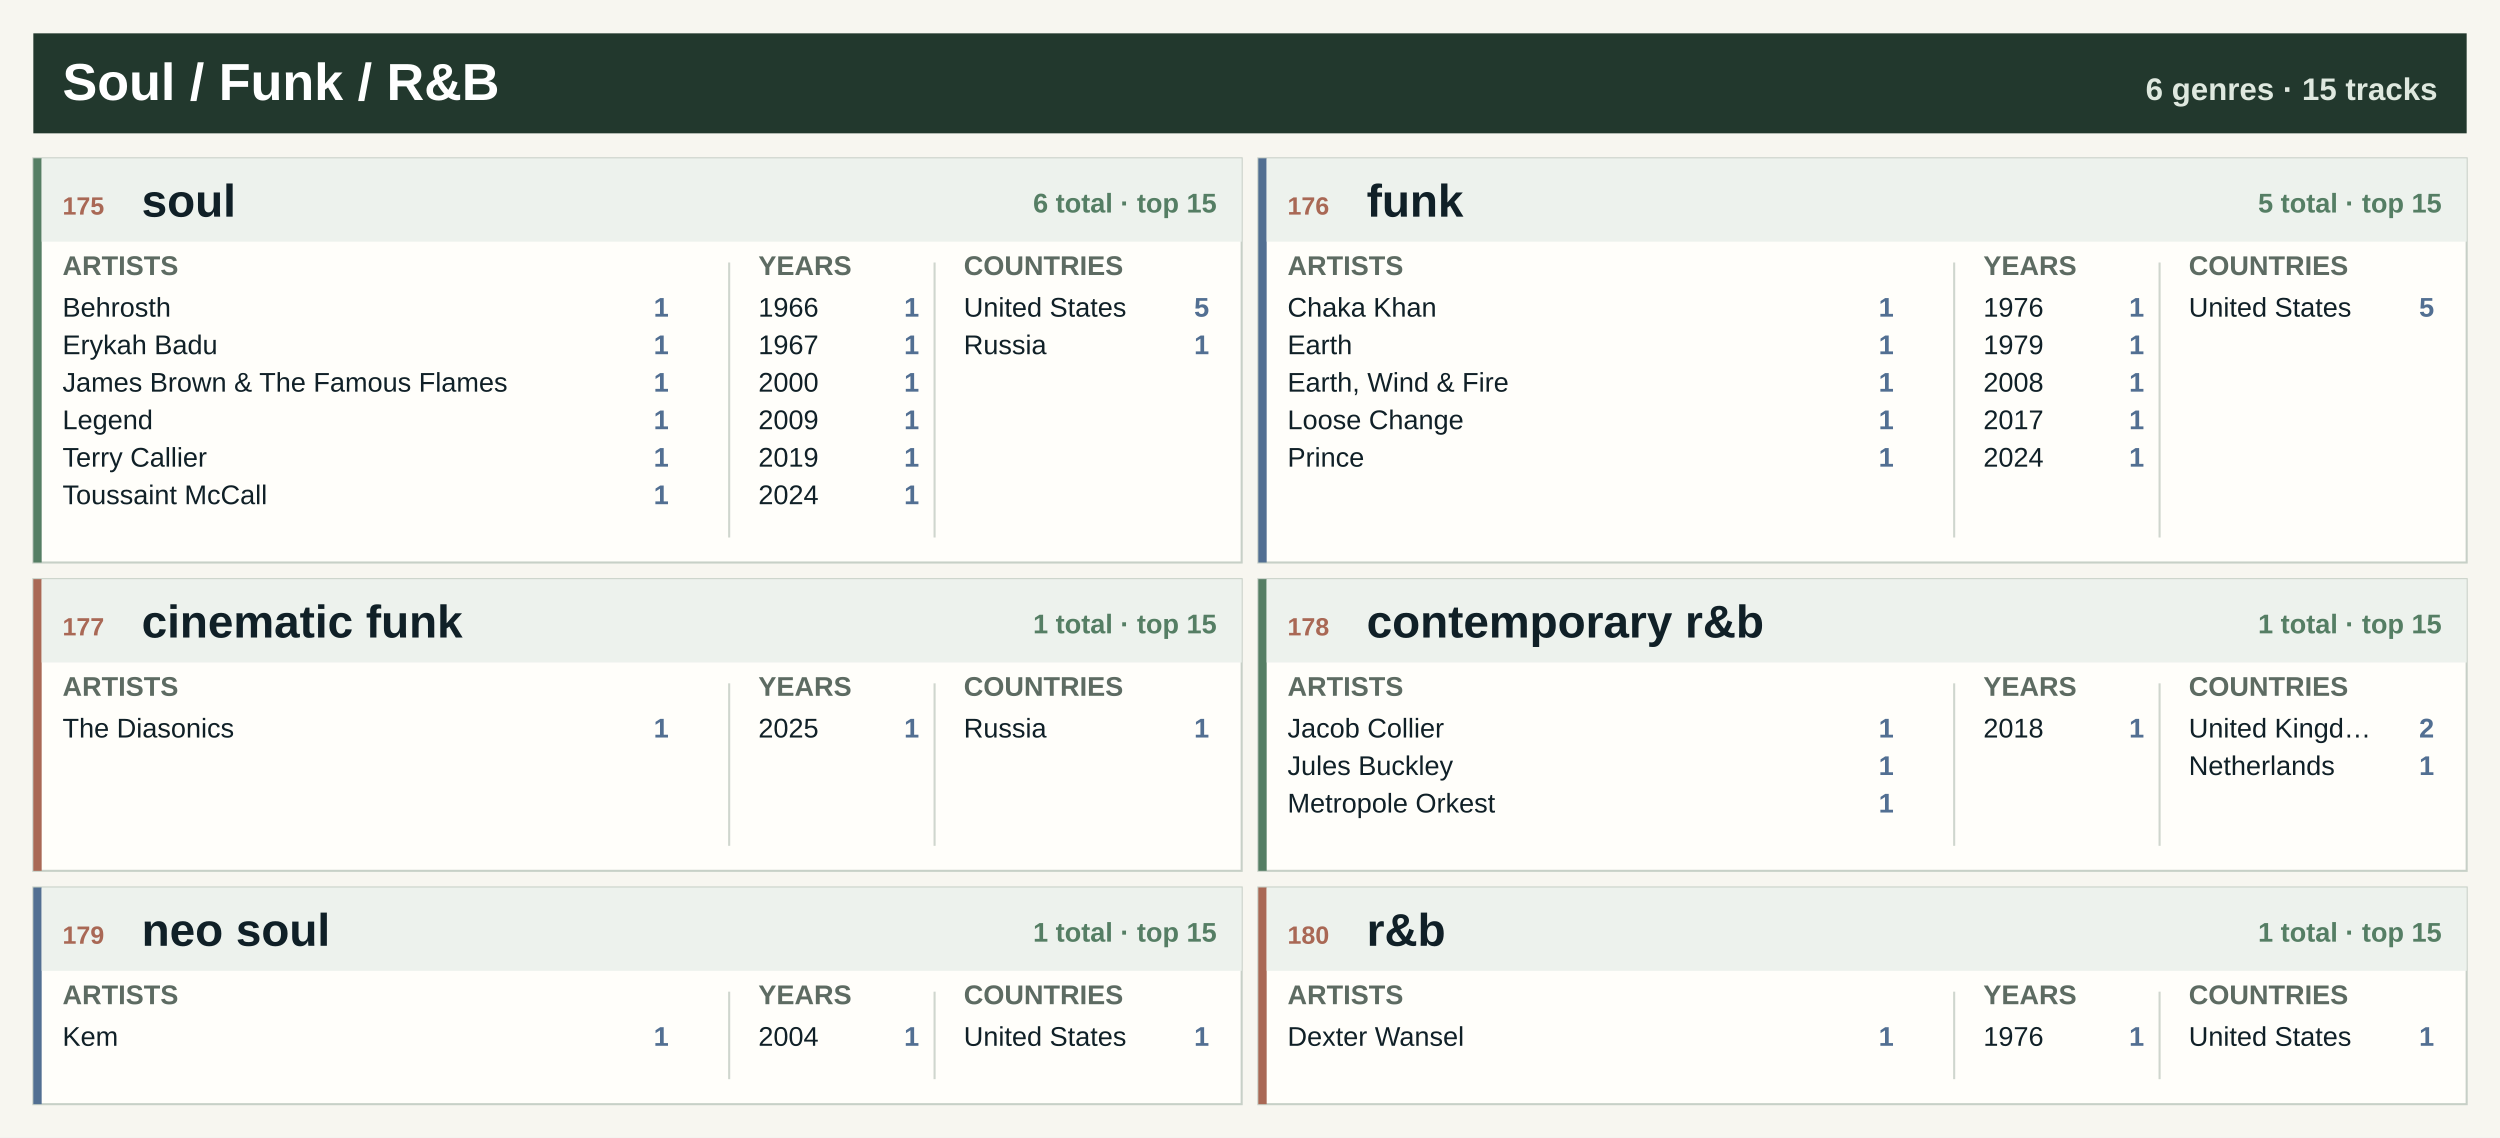
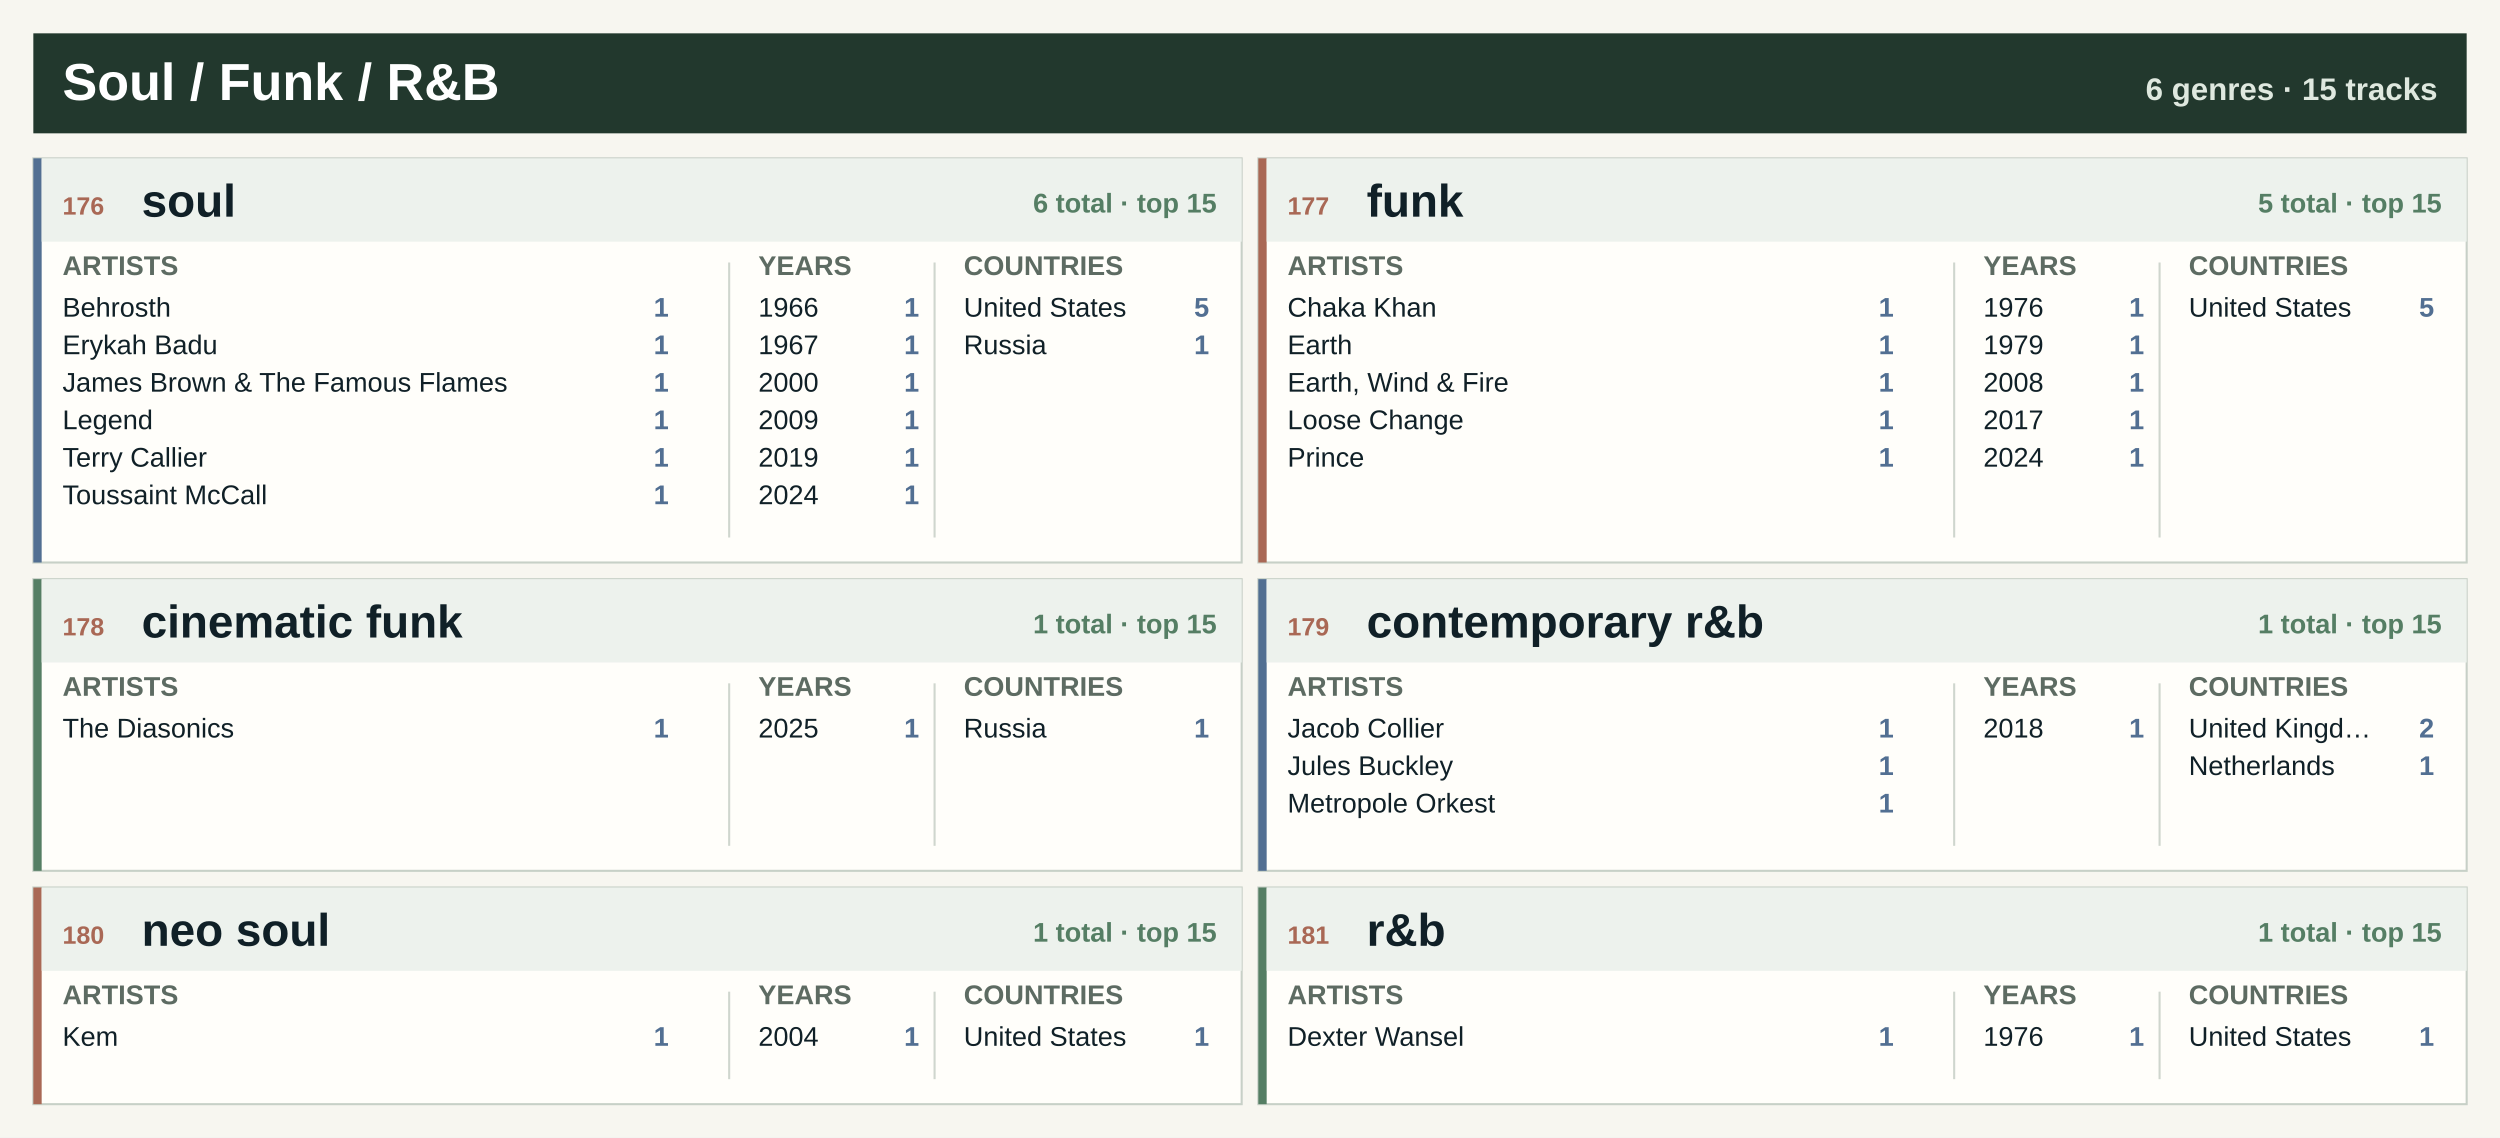
<svg xmlns="http://www.w3.org/2000/svg" width="1200" height="546" viewBox="0 0 1200 546" role="img" aria-label="Soul / Funk / R&amp;B genre atlas">
  <rect width="1200" height="546" fill="#f7f6f0" />
  <rect x="16" y="16" width="1168" height="48" fill="#22382d" />
  <text x="30.0" y="48.0" font-family="Segoe UI, Arial, sans-serif" font-size="25" font-weight="800" fill="#ffffff" text-anchor="start">Soul / Funk / R&amp;B</text>
  <text x="1170.0" y="48.0" font-family="Segoe UI, Arial, sans-serif" font-size="15" font-weight="800" fill="#dfe8df" text-anchor="end">6 genres · 15 tracks</text>
  <rect x="16.0" y="76.0" width="580.0" height="194" fill="#fffefa" stroke="#c7d0c7" />
-   <rect x="16.0" y="76.0" width="4" height="194" fill="#557e64" />
+   <rect x="16.0" y="76.0" width="4" height="194" fill="#526f92" />
  <rect x="20.0" y="76.0" width="576.0" height="40" fill="#edf2ed" />
-   <text x="30.0" y="103.0" font-family="Segoe UI, Arial, sans-serif" font-size="12" font-weight="800" fill="#a96855" text-anchor="start">175</text>
+   <text x="30.0" y="103.0" font-family="Segoe UI, Arial, sans-serif" font-size="12" font-weight="800" fill="#a96855" text-anchor="start">176</text>
  <text x="68.0" y="104.0" font-family="Segoe UI, Arial, sans-serif" font-size="22" font-weight="800" fill="#102027" text-anchor="start">soul</text>
  <text x="584.0" y="102.0" font-family="Segoe UI, Arial, sans-serif" font-size="13" font-weight="800" fill="#557e64" text-anchor="end">6 total · top 15</text>
  <text x="30.0" y="132.0" font-family="Segoe UI, Arial, sans-serif" font-size="13" font-weight="800" fill="#5d6b62" text-anchor="start">ARTISTS</text>
  <text x="364.0" y="132.0" font-family="Segoe UI, Arial, sans-serif" font-size="13" font-weight="800" fill="#5d6b62" text-anchor="start">YEARS</text>
  <text x="462.6" y="132.0" font-family="Segoe UI, Arial, sans-serif" font-size="13" font-weight="800" fill="#5d6b62" text-anchor="start">COUNTRIES</text>
  <line x1="350.0" y1="126.0" x2="350.0" y2="258.0" stroke="#cfd6ce" />
  <line x1="448.6" y1="126.0" x2="448.6" y2="258.0" stroke="#cfd6ce" />
  <text x="30.0" y="152.0" font-family="Segoe UI, Arial, sans-serif" font-size="13" font-weight="400" fill="#102027" text-anchor="start">Behrosth</text>
  <text x="321.0" y="152.0" font-family="Segoe UI, Arial, sans-serif" font-size="13" font-weight="800" fill="#526f92" text-anchor="end">1</text>
  <text x="30.0" y="170.0" font-family="Segoe UI, Arial, sans-serif" font-size="13" font-weight="400" fill="#102027" text-anchor="start">Erykah Badu</text>
  <text x="321.0" y="170.0" font-family="Segoe UI, Arial, sans-serif" font-size="13" font-weight="800" fill="#526f92" text-anchor="end">1</text>
  <text x="30.0" y="188.0" font-family="Segoe UI, Arial, sans-serif" font-size="13" font-weight="400" fill="#102027" text-anchor="start">James Brown &amp; The Famous Flames</text>
  <text x="321.0" y="188.0" font-family="Segoe UI, Arial, sans-serif" font-size="13" font-weight="800" fill="#526f92" text-anchor="end">1</text>
  <text x="30.0" y="206.0" font-family="Segoe UI, Arial, sans-serif" font-size="13" font-weight="400" fill="#102027" text-anchor="start">Legend</text>
  <text x="321.0" y="206.0" font-family="Segoe UI, Arial, sans-serif" font-size="13" font-weight="800" fill="#526f92" text-anchor="end">1</text>
  <text x="30.0" y="224.0" font-family="Segoe UI, Arial, sans-serif" font-size="13" font-weight="400" fill="#102027" text-anchor="start">Terry Callier</text>
  <text x="321.0" y="224.0" font-family="Segoe UI, Arial, sans-serif" font-size="13" font-weight="800" fill="#526f92" text-anchor="end">1</text>
  <text x="30.0" y="242.0" font-family="Segoe UI, Arial, sans-serif" font-size="13" font-weight="400" fill="#102027" text-anchor="start">Toussaint McCall</text>
  <text x="321.0" y="242.0" font-family="Segoe UI, Arial, sans-serif" font-size="13" font-weight="800" fill="#526f92" text-anchor="end">1</text>
  <text x="364.0" y="152.0" font-family="Segoe UI, Arial, sans-serif" font-size="13" font-weight="400" fill="#102027" text-anchor="start">1966</text>
  <text x="441.2" y="152.0" font-family="Segoe UI, Arial, sans-serif" font-size="13" font-weight="800" fill="#526f92" text-anchor="end">1</text>
  <text x="364.0" y="170.0" font-family="Segoe UI, Arial, sans-serif" font-size="13" font-weight="400" fill="#102027" text-anchor="start">1967</text>
  <text x="441.2" y="170.0" font-family="Segoe UI, Arial, sans-serif" font-size="13" font-weight="800" fill="#526f92" text-anchor="end">1</text>
  <text x="364.0" y="188.0" font-family="Segoe UI, Arial, sans-serif" font-size="13" font-weight="400" fill="#102027" text-anchor="start">2000</text>
  <text x="441.2" y="188.0" font-family="Segoe UI, Arial, sans-serif" font-size="13" font-weight="800" fill="#526f92" text-anchor="end">1</text>
  <text x="364.0" y="206.0" font-family="Segoe UI, Arial, sans-serif" font-size="13" font-weight="400" fill="#102027" text-anchor="start">2009</text>
  <text x="441.2" y="206.0" font-family="Segoe UI, Arial, sans-serif" font-size="13" font-weight="800" fill="#526f92" text-anchor="end">1</text>
  <text x="364.0" y="224.0" font-family="Segoe UI, Arial, sans-serif" font-size="13" font-weight="400" fill="#102027" text-anchor="start">2019</text>
  <text x="441.2" y="224.0" font-family="Segoe UI, Arial, sans-serif" font-size="13" font-weight="800" fill="#526f92" text-anchor="end">1</text>
  <text x="364.0" y="242.0" font-family="Segoe UI, Arial, sans-serif" font-size="13" font-weight="400" fill="#102027" text-anchor="start">2024</text>
  <text x="441.2" y="242.0" font-family="Segoe UI, Arial, sans-serif" font-size="13" font-weight="800" fill="#526f92" text-anchor="end">1</text>
  <text x="462.6" y="152.0" font-family="Segoe UI, Arial, sans-serif" font-size="13" font-weight="400" fill="#102027" text-anchor="start">United States</text>
  <text x="580.4" y="152.0" font-family="Segoe UI, Arial, sans-serif" font-size="13" font-weight="800" fill="#526f92" text-anchor="end">5</text>
  <text x="462.6" y="170.0" font-family="Segoe UI, Arial, sans-serif" font-size="13" font-weight="400" fill="#102027" text-anchor="start">Russia</text>
  <text x="580.4" y="170.0" font-family="Segoe UI, Arial, sans-serif" font-size="13" font-weight="800" fill="#526f92" text-anchor="end">1</text>
  <rect x="604.0" y="76.0" width="580.0" height="194" fill="#fffefa" stroke="#c7d0c7" />
-   <rect x="604.0" y="76.0" width="4" height="194" fill="#526f92" />
+   <rect x="604.0" y="76.0" width="4" height="194" fill="#a96855" />
  <rect x="608.0" y="76.0" width="576.0" height="40" fill="#edf2ed" />
-   <text x="618.0" y="103.0" font-family="Segoe UI, Arial, sans-serif" font-size="12" font-weight="800" fill="#a96855" text-anchor="start">176</text>
+   <text x="618.0" y="103.0" font-family="Segoe UI, Arial, sans-serif" font-size="12" font-weight="800" fill="#a96855" text-anchor="start">177</text>
  <text x="656.0" y="104.0" font-family="Segoe UI, Arial, sans-serif" font-size="22" font-weight="800" fill="#102027" text-anchor="start">funk</text>
  <text x="1172.0" y="102.0" font-family="Segoe UI, Arial, sans-serif" font-size="13" font-weight="800" fill="#557e64" text-anchor="end">5 total · top 15</text>
  <text x="618.0" y="132.0" font-family="Segoe UI, Arial, sans-serif" font-size="13" font-weight="800" fill="#5d6b62" text-anchor="start">ARTISTS</text>
  <text x="952.0" y="132.0" font-family="Segoe UI, Arial, sans-serif" font-size="13" font-weight="800" fill="#5d6b62" text-anchor="start">YEARS</text>
  <text x="1050.6" y="132.0" font-family="Segoe UI, Arial, sans-serif" font-size="13" font-weight="800" fill="#5d6b62" text-anchor="start">COUNTRIES</text>
  <line x1="938.0" y1="126.0" x2="938.0" y2="258.0" stroke="#cfd6ce" />
  <line x1="1036.6" y1="126.0" x2="1036.6" y2="258.0" stroke="#cfd6ce" />
  <text x="618.0" y="152.0" font-family="Segoe UI, Arial, sans-serif" font-size="13" font-weight="400" fill="#102027" text-anchor="start">Chaka Khan</text>
  <text x="909.0" y="152.0" font-family="Segoe UI, Arial, sans-serif" font-size="13" font-weight="800" fill="#526f92" text-anchor="end">1</text>
  <text x="618.0" y="170.0" font-family="Segoe UI, Arial, sans-serif" font-size="13" font-weight="400" fill="#102027" text-anchor="start">Earth</text>
  <text x="909.0" y="170.0" font-family="Segoe UI, Arial, sans-serif" font-size="13" font-weight="800" fill="#526f92" text-anchor="end">1</text>
  <text x="618.0" y="188.0" font-family="Segoe UI, Arial, sans-serif" font-size="13" font-weight="400" fill="#102027" text-anchor="start">Earth, Wind &amp; Fire</text>
  <text x="909.0" y="188.0" font-family="Segoe UI, Arial, sans-serif" font-size="13" font-weight="800" fill="#526f92" text-anchor="end">1</text>
  <text x="618.0" y="206.0" font-family="Segoe UI, Arial, sans-serif" font-size="13" font-weight="400" fill="#102027" text-anchor="start">Loose Change</text>
  <text x="909.0" y="206.0" font-family="Segoe UI, Arial, sans-serif" font-size="13" font-weight="800" fill="#526f92" text-anchor="end">1</text>
  <text x="618.0" y="224.0" font-family="Segoe UI, Arial, sans-serif" font-size="13" font-weight="400" fill="#102027" text-anchor="start">Prince</text>
  <text x="909.0" y="224.0" font-family="Segoe UI, Arial, sans-serif" font-size="13" font-weight="800" fill="#526f92" text-anchor="end">1</text>
  <text x="952.0" y="152.0" font-family="Segoe UI, Arial, sans-serif" font-size="13" font-weight="400" fill="#102027" text-anchor="start">1976</text>
  <text x="1029.2" y="152.0" font-family="Segoe UI, Arial, sans-serif" font-size="13" font-weight="800" fill="#526f92" text-anchor="end">1</text>
  <text x="952.0" y="170.0" font-family="Segoe UI, Arial, sans-serif" font-size="13" font-weight="400" fill="#102027" text-anchor="start">1979</text>
  <text x="1029.2" y="170.0" font-family="Segoe UI, Arial, sans-serif" font-size="13" font-weight="800" fill="#526f92" text-anchor="end">1</text>
  <text x="952.0" y="188.0" font-family="Segoe UI, Arial, sans-serif" font-size="13" font-weight="400" fill="#102027" text-anchor="start">2008</text>
  <text x="1029.2" y="188.0" font-family="Segoe UI, Arial, sans-serif" font-size="13" font-weight="800" fill="#526f92" text-anchor="end">1</text>
  <text x="952.0" y="206.0" font-family="Segoe UI, Arial, sans-serif" font-size="13" font-weight="400" fill="#102027" text-anchor="start">2017</text>
  <text x="1029.2" y="206.0" font-family="Segoe UI, Arial, sans-serif" font-size="13" font-weight="800" fill="#526f92" text-anchor="end">1</text>
  <text x="952.0" y="224.0" font-family="Segoe UI, Arial, sans-serif" font-size="13" font-weight="400" fill="#102027" text-anchor="start">2024</text>
  <text x="1029.2" y="224.0" font-family="Segoe UI, Arial, sans-serif" font-size="13" font-weight="800" fill="#526f92" text-anchor="end">1</text>
  <text x="1050.6" y="152.0" font-family="Segoe UI, Arial, sans-serif" font-size="13" font-weight="400" fill="#102027" text-anchor="start">United States</text>
  <text x="1168.4" y="152.0" font-family="Segoe UI, Arial, sans-serif" font-size="13" font-weight="800" fill="#526f92" text-anchor="end">5</text>
  <rect x="16.0" y="278.0" width="580.0" height="140" fill="#fffefa" stroke="#c7d0c7" />
-   <rect x="16.0" y="278.0" width="4" height="140" fill="#a96855" />
+   <rect x="16.0" y="278.0" width="4" height="140" fill="#557e64" />
  <rect x="20.0" y="278.0" width="576.0" height="40" fill="#edf2ed" />
-   <text x="30.0" y="305.0" font-family="Segoe UI, Arial, sans-serif" font-size="12" font-weight="800" fill="#a96855" text-anchor="start">177</text>
+   <text x="30.0" y="305.0" font-family="Segoe UI, Arial, sans-serif" font-size="12" font-weight="800" fill="#a96855" text-anchor="start">178</text>
  <text x="68.0" y="306.0" font-family="Segoe UI, Arial, sans-serif" font-size="22" font-weight="800" fill="#102027" text-anchor="start">cinematic funk</text>
  <text x="584.0" y="304.0" font-family="Segoe UI, Arial, sans-serif" font-size="13" font-weight="800" fill="#557e64" text-anchor="end">1 total · top 15</text>
  <text x="30.0" y="334.0" font-family="Segoe UI, Arial, sans-serif" font-size="13" font-weight="800" fill="#5d6b62" text-anchor="start">ARTISTS</text>
  <text x="364.0" y="334.0" font-family="Segoe UI, Arial, sans-serif" font-size="13" font-weight="800" fill="#5d6b62" text-anchor="start">YEARS</text>
  <text x="462.6" y="334.0" font-family="Segoe UI, Arial, sans-serif" font-size="13" font-weight="800" fill="#5d6b62" text-anchor="start">COUNTRIES</text>
  <line x1="350.0" y1="328.0" x2="350.0" y2="406.0" stroke="#cfd6ce" />
  <line x1="448.6" y1="328.0" x2="448.6" y2="406.0" stroke="#cfd6ce" />
  <text x="30.0" y="354.0" font-family="Segoe UI, Arial, sans-serif" font-size="13" font-weight="400" fill="#102027" text-anchor="start">The Diasonics</text>
  <text x="321.0" y="354.0" font-family="Segoe UI, Arial, sans-serif" font-size="13" font-weight="800" fill="#526f92" text-anchor="end">1</text>
  <text x="364.0" y="354.0" font-family="Segoe UI, Arial, sans-serif" font-size="13" font-weight="400" fill="#102027" text-anchor="start">2025</text>
  <text x="441.2" y="354.0" font-family="Segoe UI, Arial, sans-serif" font-size="13" font-weight="800" fill="#526f92" text-anchor="end">1</text>
  <text x="462.6" y="354.0" font-family="Segoe UI, Arial, sans-serif" font-size="13" font-weight="400" fill="#102027" text-anchor="start">Russia</text>
  <text x="580.4" y="354.0" font-family="Segoe UI, Arial, sans-serif" font-size="13" font-weight="800" fill="#526f92" text-anchor="end">1</text>
  <rect x="604.0" y="278.0" width="580.0" height="140" fill="#fffefa" stroke="#c7d0c7" />
-   <rect x="604.0" y="278.0" width="4" height="140" fill="#557e64" />
+   <rect x="604.0" y="278.0" width="4" height="140" fill="#526f92" />
  <rect x="608.0" y="278.0" width="576.0" height="40" fill="#edf2ed" />
-   <text x="618.0" y="305.0" font-family="Segoe UI, Arial, sans-serif" font-size="12" font-weight="800" fill="#a96855" text-anchor="start">178</text>
+   <text x="618.0" y="305.0" font-family="Segoe UI, Arial, sans-serif" font-size="12" font-weight="800" fill="#a96855" text-anchor="start">179</text>
  <text x="656.0" y="306.0" font-family="Segoe UI, Arial, sans-serif" font-size="22" font-weight="800" fill="#102027" text-anchor="start">contemporary r&amp;b</text>
  <text x="1172.0" y="304.0" font-family="Segoe UI, Arial, sans-serif" font-size="13" font-weight="800" fill="#557e64" text-anchor="end">1 total · top 15</text>
  <text x="618.0" y="334.0" font-family="Segoe UI, Arial, sans-serif" font-size="13" font-weight="800" fill="#5d6b62" text-anchor="start">ARTISTS</text>
  <text x="952.0" y="334.0" font-family="Segoe UI, Arial, sans-serif" font-size="13" font-weight="800" fill="#5d6b62" text-anchor="start">YEARS</text>
  <text x="1050.6" y="334.0" font-family="Segoe UI, Arial, sans-serif" font-size="13" font-weight="800" fill="#5d6b62" text-anchor="start">COUNTRIES</text>
  <line x1="938.0" y1="328.0" x2="938.0" y2="406.0" stroke="#cfd6ce" />
  <line x1="1036.6" y1="328.0" x2="1036.6" y2="406.0" stroke="#cfd6ce" />
  <text x="618.0" y="354.0" font-family="Segoe UI, Arial, sans-serif" font-size="13" font-weight="400" fill="#102027" text-anchor="start">Jacob Collier</text>
  <text x="909.0" y="354.0" font-family="Segoe UI, Arial, sans-serif" font-size="13" font-weight="800" fill="#526f92" text-anchor="end">1</text>
  <text x="618.0" y="372.0" font-family="Segoe UI, Arial, sans-serif" font-size="13" font-weight="400" fill="#102027" text-anchor="start">Jules Buckley</text>
  <text x="909.0" y="372.0" font-family="Segoe UI, Arial, sans-serif" font-size="13" font-weight="800" fill="#526f92" text-anchor="end">1</text>
  <text x="618.0" y="390.0" font-family="Segoe UI, Arial, sans-serif" font-size="13" font-weight="400" fill="#102027" text-anchor="start">Metropole Orkest</text>
  <text x="909.0" y="390.0" font-family="Segoe UI, Arial, sans-serif" font-size="13" font-weight="800" fill="#526f92" text-anchor="end">1</text>
  <text x="952.0" y="354.0" font-family="Segoe UI, Arial, sans-serif" font-size="13" font-weight="400" fill="#102027" text-anchor="start">2018</text>
  <text x="1029.2" y="354.0" font-family="Segoe UI, Arial, sans-serif" font-size="13" font-weight="800" fill="#526f92" text-anchor="end">1</text>
  <text x="1050.6" y="354.0" font-family="Segoe UI, Arial, sans-serif" font-size="13" font-weight="400" fill="#102027" text-anchor="start">United Kingd…</text>
  <text x="1168.4" y="354.0" font-family="Segoe UI, Arial, sans-serif" font-size="13" font-weight="800" fill="#526f92" text-anchor="end">2</text>
  <text x="1050.6" y="372.0" font-family="Segoe UI, Arial, sans-serif" font-size="13" font-weight="400" fill="#102027" text-anchor="start">Netherlands</text>
  <text x="1168.4" y="372.0" font-family="Segoe UI, Arial, sans-serif" font-size="13" font-weight="800" fill="#526f92" text-anchor="end">1</text>
  <rect x="16.0" y="426.0" width="580.0" height="104" fill="#fffefa" stroke="#c7d0c7" />
-   <rect x="16.0" y="426.0" width="4" height="104" fill="#526f92" />
+   <rect x="16.0" y="426.0" width="4" height="104" fill="#a96855" />
  <rect x="20.0" y="426.0" width="576.0" height="40" fill="#edf2ed" />
-   <text x="30.0" y="453.0" font-family="Segoe UI, Arial, sans-serif" font-size="12" font-weight="800" fill="#a96855" text-anchor="start">179</text>
+   <text x="30.0" y="453.0" font-family="Segoe UI, Arial, sans-serif" font-size="12" font-weight="800" fill="#a96855" text-anchor="start">180</text>
  <text x="68.0" y="454.0" font-family="Segoe UI, Arial, sans-serif" font-size="22" font-weight="800" fill="#102027" text-anchor="start">neo soul</text>
  <text x="584.0" y="452.0" font-family="Segoe UI, Arial, sans-serif" font-size="13" font-weight="800" fill="#557e64" text-anchor="end">1 total · top 15</text>
  <text x="30.0" y="482.0" font-family="Segoe UI, Arial, sans-serif" font-size="13" font-weight="800" fill="#5d6b62" text-anchor="start">ARTISTS</text>
  <text x="364.0" y="482.0" font-family="Segoe UI, Arial, sans-serif" font-size="13" font-weight="800" fill="#5d6b62" text-anchor="start">YEARS</text>
  <text x="462.6" y="482.0" font-family="Segoe UI, Arial, sans-serif" font-size="13" font-weight="800" fill="#5d6b62" text-anchor="start">COUNTRIES</text>
  <line x1="350.0" y1="476.0" x2="350.0" y2="518.0" stroke="#cfd6ce" />
  <line x1="448.6" y1="476.0" x2="448.6" y2="518.0" stroke="#cfd6ce" />
  <text x="30.0" y="502.0" font-family="Segoe UI, Arial, sans-serif" font-size="13" font-weight="400" fill="#102027" text-anchor="start">Kem</text>
  <text x="321.0" y="502.0" font-family="Segoe UI, Arial, sans-serif" font-size="13" font-weight="800" fill="#526f92" text-anchor="end">1</text>
  <text x="364.0" y="502.0" font-family="Segoe UI, Arial, sans-serif" font-size="13" font-weight="400" fill="#102027" text-anchor="start">2004</text>
  <text x="441.2" y="502.0" font-family="Segoe UI, Arial, sans-serif" font-size="13" font-weight="800" fill="#526f92" text-anchor="end">1</text>
  <text x="462.6" y="502.0" font-family="Segoe UI, Arial, sans-serif" font-size="13" font-weight="400" fill="#102027" text-anchor="start">United States</text>
  <text x="580.4" y="502.0" font-family="Segoe UI, Arial, sans-serif" font-size="13" font-weight="800" fill="#526f92" text-anchor="end">1</text>
  <rect x="604.0" y="426.0" width="580.0" height="104" fill="#fffefa" stroke="#c7d0c7" />
-   <rect x="604.0" y="426.0" width="4" height="104" fill="#a96855" />
+   <rect x="604.0" y="426.0" width="4" height="104" fill="#557e64" />
  <rect x="608.0" y="426.0" width="576.0" height="40" fill="#edf2ed" />
-   <text x="618.0" y="453.0" font-family="Segoe UI, Arial, sans-serif" font-size="12" font-weight="800" fill="#a96855" text-anchor="start">180</text>
+   <text x="618.0" y="453.0" font-family="Segoe UI, Arial, sans-serif" font-size="12" font-weight="800" fill="#a96855" text-anchor="start">181</text>
  <text x="656.0" y="454.0" font-family="Segoe UI, Arial, sans-serif" font-size="22" font-weight="800" fill="#102027" text-anchor="start">r&amp;b</text>
  <text x="1172.0" y="452.0" font-family="Segoe UI, Arial, sans-serif" font-size="13" font-weight="800" fill="#557e64" text-anchor="end">1 total · top 15</text>
  <text x="618.0" y="482.0" font-family="Segoe UI, Arial, sans-serif" font-size="13" font-weight="800" fill="#5d6b62" text-anchor="start">ARTISTS</text>
  <text x="952.0" y="482.0" font-family="Segoe UI, Arial, sans-serif" font-size="13" font-weight="800" fill="#5d6b62" text-anchor="start">YEARS</text>
  <text x="1050.6" y="482.0" font-family="Segoe UI, Arial, sans-serif" font-size="13" font-weight="800" fill="#5d6b62" text-anchor="start">COUNTRIES</text>
  <line x1="938.0" y1="476.0" x2="938.0" y2="518.0" stroke="#cfd6ce" />
  <line x1="1036.6" y1="476.0" x2="1036.6" y2="518.0" stroke="#cfd6ce" />
  <text x="618.0" y="502.0" font-family="Segoe UI, Arial, sans-serif" font-size="13" font-weight="400" fill="#102027" text-anchor="start">Dexter Wansel</text>
  <text x="909.0" y="502.0" font-family="Segoe UI, Arial, sans-serif" font-size="13" font-weight="800" fill="#526f92" text-anchor="end">1</text>
  <text x="952.0" y="502.0" font-family="Segoe UI, Arial, sans-serif" font-size="13" font-weight="400" fill="#102027" text-anchor="start">1976</text>
  <text x="1029.2" y="502.0" font-family="Segoe UI, Arial, sans-serif" font-size="13" font-weight="800" fill="#526f92" text-anchor="end">1</text>
  <text x="1050.6" y="502.0" font-family="Segoe UI, Arial, sans-serif" font-size="13" font-weight="400" fill="#102027" text-anchor="start">United States</text>
  <text x="1168.4" y="502.0" font-family="Segoe UI, Arial, sans-serif" font-size="13" font-weight="800" fill="#526f92" text-anchor="end">1</text>
</svg>
